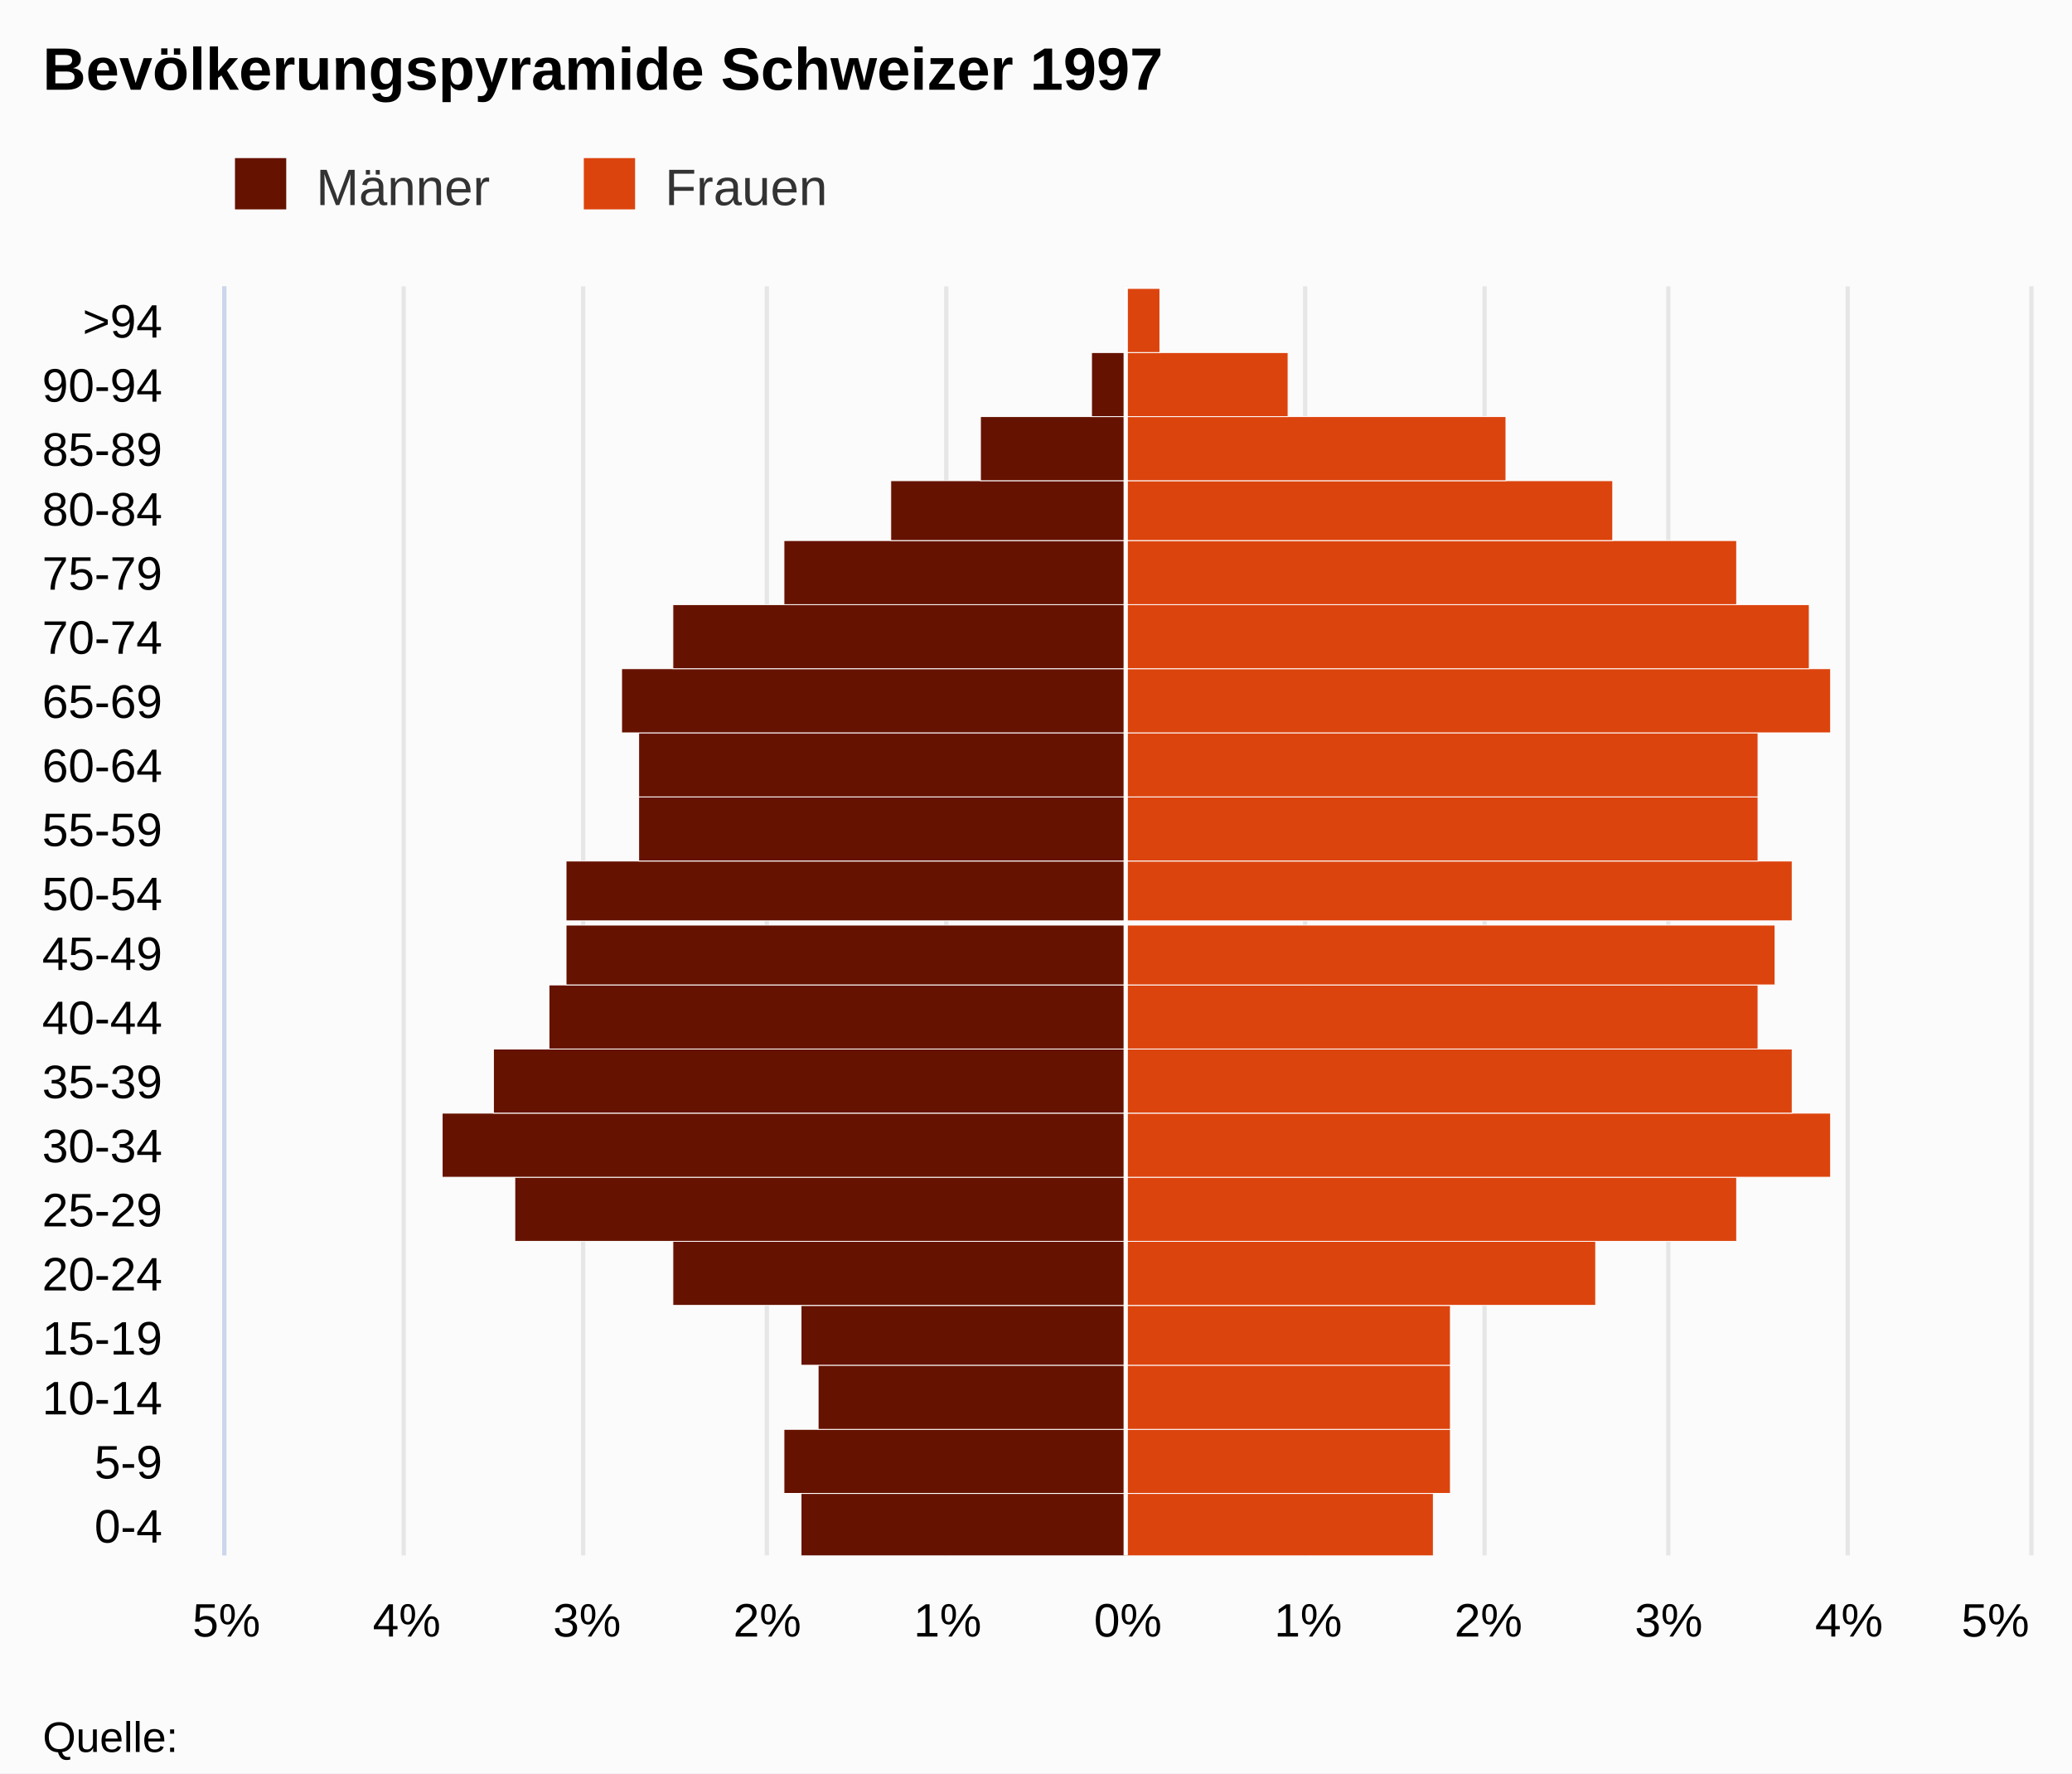
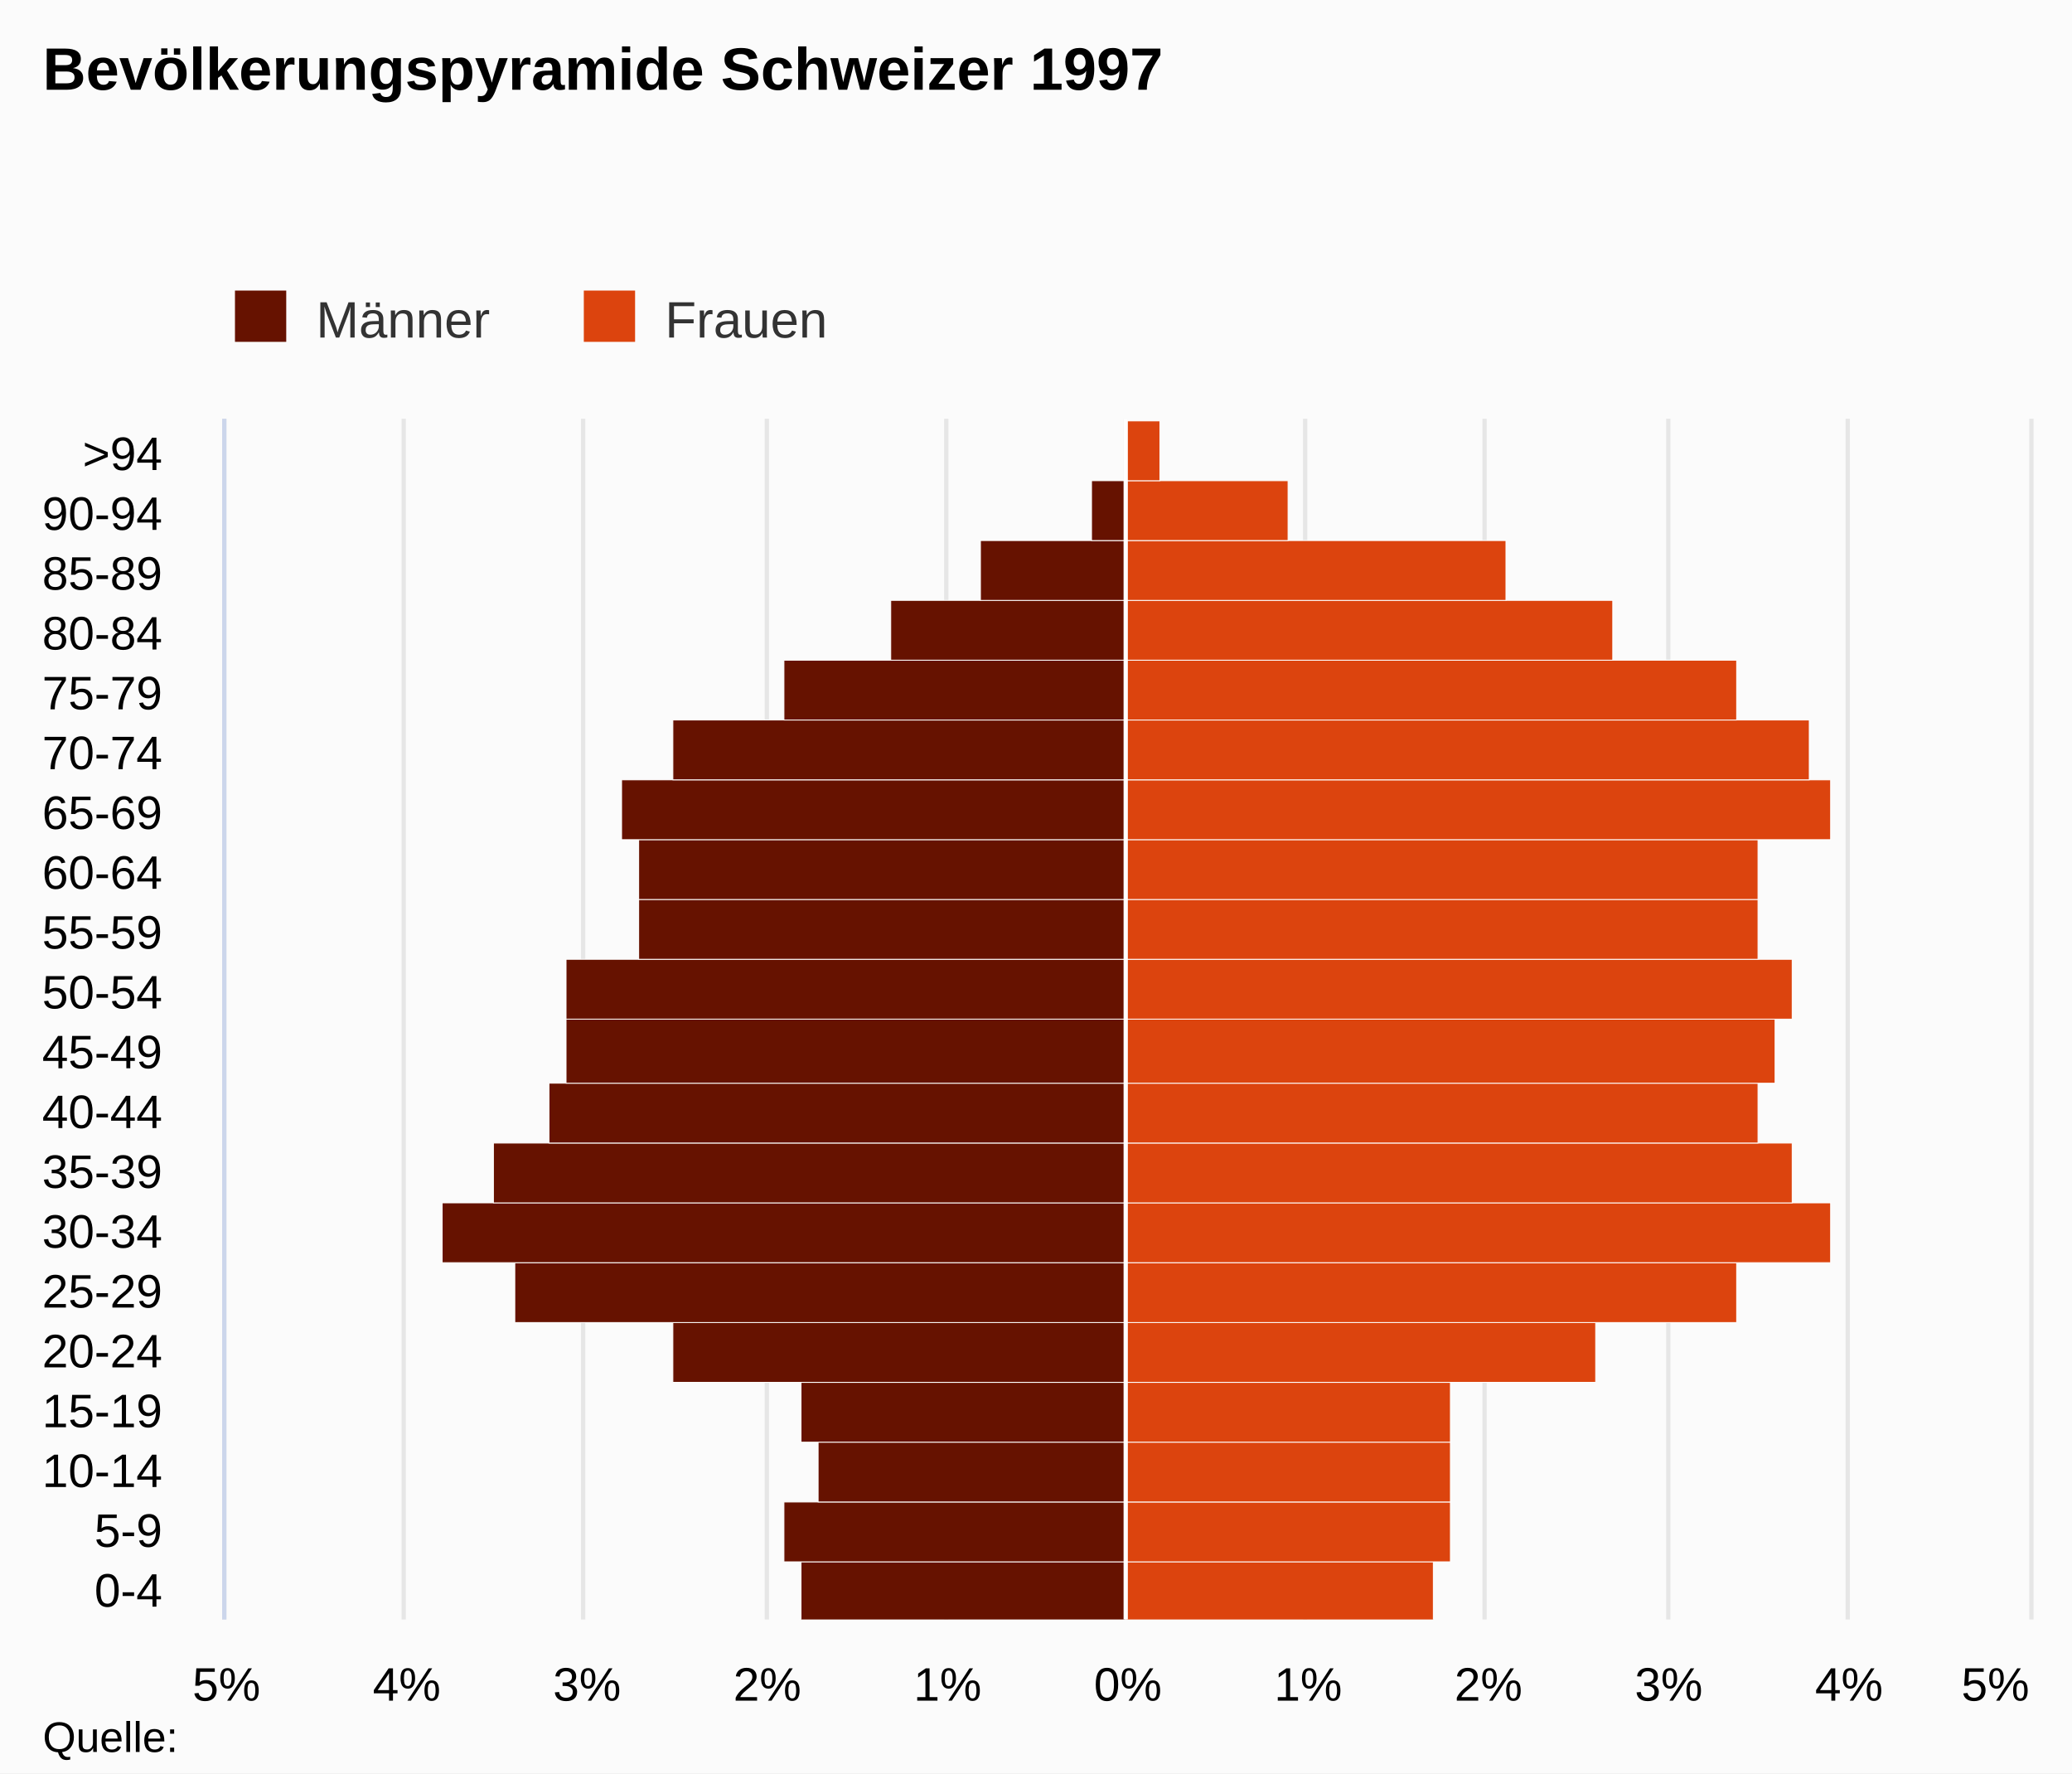
- <svg xmlns="http://www.w3.org/2000/svg" version="1.1" class="highcharts-root" style="font-family:arial;font-size:12px;" viewBox="0 0 485 415">
+ <svg xmlns="http://www.w3.org/2000/svg" version="1.1" class="highcharts-root" style="font-family:Arial;font-size:12px;" viewBox="0 0 485 415">
  <defs>
    <clipPath>
-       <rect x="0" y="0" width="297" height="422" fill="none" />
+       <rect x="0" y="0" width="281" height="422" fill="none" />
    </clipPath>
    <clipPath id="a">
-       <rect x="0" y="0" width="297" height="422" fill="none" />
+       <rect x="0" y="0" width="281" height="422" fill="none" />
    </clipPath>
  </defs>
  <rect fill="#fbfbfb" class="highcharts-background" x="0" y="0" width="485" height="415" rx="0" ry="0" />
-   <rect fill="none" class="highcharts-plot-background" x="53" y="67" width="422" height="297" />
+   <rect fill="none" class="highcharts-plot-background" x="53" y="98" width="422" height="281" />
  <g class="highcharts-pane-group" />
  <g class="highcharts-grid highcharts-xaxis-grid ">
-     <path fill="none" class="highcharts-grid-line" d="M 53 349.5 L 475 349.5" opacity="1" />
-     <path fill="none" class="highcharts-grid-line" d="M 53 334.5 L 475 334.5" opacity="1" />
-     <path fill="none" class="highcharts-grid-line" d="M 53 319.5 L 475 319.5" opacity="1" />
-     <path fill="none" class="highcharts-grid-line" d="M 53 305.5 L 475 305.5" opacity="1" />
-     <path fill="none" class="highcharts-grid-line" d="M 53 290.5 L 475 290.5" opacity="1" />
-     <path fill="none" class="highcharts-grid-line" d="M 53 275.5 L 475 275.5" opacity="1" />
-     <path fill="none" class="highcharts-grid-line" d="M 53 260.5 L 475 260.5" opacity="1" />
-     <path fill="none" class="highcharts-grid-line" d="M 53 245.5 L 475 245.5" opacity="1" />
-     <path fill="none" class="highcharts-grid-line" d="M 53 230.5 L 475 230.5" opacity="1" />
-     <path fill="none" class="highcharts-grid-line" d="M 53 216.5 L 475 216.5" opacity="1" />
-     <path fill="none" class="highcharts-grid-line" d="M 53 201.5 L 475 201.5" opacity="1" />
-     <path fill="none" class="highcharts-grid-line" d="M 53 186.5 L 475 186.5" opacity="1" />
-     <path fill="none" class="highcharts-grid-line" d="M 53 171.5 L 475 171.5" opacity="1" />
-     <path fill="none" class="highcharts-grid-line" d="M 53 156.5 L 475 156.5" opacity="1" />
-     <path fill="none" class="highcharts-grid-line" d="M 53 141.5 L 475 141.5" opacity="1" />
+     <path fill="none" class="highcharts-grid-line" d="M 53 365.5 L 475 365.5" opacity="1" />
+     <path fill="none" class="highcharts-grid-line" d="M 53 351.5 L 475 351.5" opacity="1" />
+     <path fill="none" class="highcharts-grid-line" d="M 53 337.5 L 475 337.5" opacity="1" />
+     <path fill="none" class="highcharts-grid-line" d="M 53 323.5 L 475 323.5" opacity="1" />
+     <path fill="none" class="highcharts-grid-line" d="M 53 309.5 L 475 309.5" opacity="1" />
+     <path fill="none" class="highcharts-grid-line" d="M 53 295.5 L 475 295.5" opacity="1" />
+     <path fill="none" class="highcharts-grid-line" d="M 53 281.5 L 475 281.5" opacity="1" />
+     <path fill="none" class="highcharts-grid-line" d="M 53 267.5 L 475 267.5" opacity="1" />
+     <path fill="none" class="highcharts-grid-line" d="M 53 253.5 L 475 253.5" opacity="1" />
+     <path fill="none" class="highcharts-grid-line" d="M 53 239.5 L 475 239.5" opacity="1" />
+     <path fill="none" class="highcharts-grid-line" d="M 53 224.5 L 475 224.5" opacity="1" />
+     <path fill="none" class="highcharts-grid-line" d="M 53 210.5 L 475 210.5" opacity="1" />
+     <path fill="none" class="highcharts-grid-line" d="M 53 196.5 L 475 196.5" opacity="1" />
+     <path fill="none" class="highcharts-grid-line" d="M 53 182.5 L 475 182.5" opacity="1" />
+     <path fill="none" class="highcharts-grid-line" d="M 53 168.5 L 475 168.5" opacity="1" />
+     <path fill="none" class="highcharts-grid-line" d="M 53 154.5 L 475 154.5" opacity="1" />
+     <path fill="none" class="highcharts-grid-line" d="M 53 140.5 L 475 140.5" opacity="1" />
    <path fill="none" class="highcharts-grid-line" d="M 53 126.5 L 475 126.5" opacity="1" />
    <path fill="none" class="highcharts-grid-line" d="M 53 112.5 L 475 112.5" opacity="1" />
-     <path fill="none" class="highcharts-grid-line" d="M 53 97.5 L 475 97.5" opacity="1" />
-     <path fill="none" class="highcharts-grid-line" d="M 53 82.5 L 475 82.5" opacity="1" />
-     <path fill="none" class="highcharts-grid-line" d="M 53 67.5 L 475 67.5" opacity="1" />
-     <path fill="none" class="highcharts-grid-line" d="M 53 364.5 L 475 364.5" opacity="1" />
+     <path fill="none" class="highcharts-grid-line" d="M 53 98.5 L 475 98.5" opacity="1" />
+     <path fill="none" class="highcharts-grid-line" d="M 53 379.5 L 475 379.5" opacity="1" />
  </g>
  <g class="highcharts-grid highcharts-yaxis-grid ">
-     <path fill="none" stroke="#e6e6e6" stroke-width="1" class="highcharts-grid-line" d="M 263.5 67 L 263.5 364" opacity="1" />
-     <path fill="none" stroke="#e6e6e6" stroke-width="1" class="highcharts-grid-line" d="M 305.5 67 L 305.5 364" opacity="1" />
-     <path fill="none" stroke="#e6e6e6" stroke-width="1" class="highcharts-grid-line" d="M 347.5 67 L 347.5 364" opacity="1" />
-     <path fill="none" stroke="#e6e6e6" stroke-width="1" class="highcharts-grid-line" d="M 390.5 67 L 390.5 364" opacity="1" />
-     <path fill="none" stroke="#e6e6e6" stroke-width="1" class="highcharts-grid-line" d="M 432.5 67 L 432.5 364" opacity="1" />
-     <path fill="none" stroke="#e6e6e6" stroke-width="1" class="highcharts-grid-line" d="M 475.5 67 L 475.5 364" opacity="1" />
-     <path fill="none" stroke="#e6e6e6" stroke-width="1" opacity="1" class="highcharts-grid-line" d="M 52.5 67 L 52.5 364" />
-     <path fill="none" stroke="#e6e6e6" stroke-width="1" opacity="1" class="highcharts-grid-line" d="M 94.5 67 L 94.5 364" />
-     <path fill="none" stroke="#e6e6e6" stroke-width="1" opacity="1" class="highcharts-grid-line" d="M 136.5 67 L 136.5 364" />
-     <path fill="none" stroke="#e6e6e6" stroke-width="1" opacity="1" class="highcharts-grid-line" d="M 179.5 67 L 179.5 364" />
-     <path fill="none" stroke="#e6e6e6" stroke-width="1" opacity="1" class="highcharts-grid-line" d="M 221.5 67 L 221.5 364" />
-   </g>
-   <rect fill="none" class="highcharts-plot-border" x="53" y="67" width="422" height="297" />
+     <path fill="none" stroke="#e6e6e6" stroke-width="1" class="highcharts-grid-line" d="M 263.5 98 L 263.5 379" opacity="1" />
+     <path fill="none" stroke="#e6e6e6" stroke-width="1" class="highcharts-grid-line" d="M 305.5 98 L 305.5 379" opacity="1" />
+     <path fill="none" stroke="#e6e6e6" stroke-width="1" class="highcharts-grid-line" d="M 347.5 98 L 347.5 379" opacity="1" />
+     <path fill="none" stroke="#e6e6e6" stroke-width="1" class="highcharts-grid-line" d="M 390.5 98 L 390.5 379" opacity="1" />
+     <path fill="none" stroke="#e6e6e6" stroke-width="1" class="highcharts-grid-line" d="M 432.5 98 L 432.5 379" opacity="1" />
+     <path fill="none" stroke="#e6e6e6" stroke-width="1" class="highcharts-grid-line" d="M 475.5 98 L 475.5 379" opacity="1" />
+     <path fill="none" stroke="#e6e6e6" stroke-width="1" opacity="1" class="highcharts-grid-line" d="M 52.5 98 L 52.5 379" />
+     <path fill="none" stroke="#e6e6e6" stroke-width="1" opacity="1" class="highcharts-grid-line" d="M 94.5 98 L 94.5 379" />
+     <path fill="none" stroke="#e6e6e6" stroke-width="1" opacity="1" class="highcharts-grid-line" d="M 136.5 98 L 136.5 379" />
+     <path fill="none" stroke="#e6e6e6" stroke-width="1" opacity="1" class="highcharts-grid-line" d="M 179.5 98 L 179.5 379" />
+     <path fill="none" stroke="#e6e6e6" stroke-width="1" opacity="1" class="highcharts-grid-line" d="M 221.5 98 L 221.5 379" />
+   </g>
+   <rect fill="none" class="highcharts-plot-border" x="53" y="98" width="422" height="281" />
  <g class="highcharts-axis highcharts-xaxis ">
-     <path fill="none" class="highcharts-axis-line" stroke="#ccd6eb" stroke-width="1" d="M 52.5 67 L 52.5 364" />
+     <path fill="none" class="highcharts-axis-line" stroke="#ccd6eb" stroke-width="1" d="M 52.5 98 L 52.5 379" />
  </g>
  <g class="highcharts-axis highcharts-yaxis ">
-     <path fill="none" class="highcharts-axis-line" d="M 53 364 L 475 364" />
+     <path fill="none" class="highcharts-axis-line" d="M 53 379 L 475 379" />
  </g>
  <g class="highcharts-series-group">
-     <g class="highcharts-series highcharts-series-0 highcharts-bar-series highcharts-color-undefined " transform="translate(475,364) rotate(90) scale(-1,1) scale(1 1)" clip-path="url(#a)" width="422" height="297">
-       <rect x="-0.5" y="211.5" width="15" height="76" fill="#661200" stroke="#ffffff" stroke-width="0.2" class="highcharts-point highcharts-negative" />
-       <rect x="14.5" y="211.5" width="15" height="80" fill="#661200" stroke="#ffffff" stroke-width="0.2" class="highcharts-point highcharts-negative" />
-       <rect x="29.5" y="211.5" width="15" height="72" fill="#661200" stroke="#ffffff" stroke-width="0.2" class="highcharts-point highcharts-negative" />
-       <rect x="44.5" y="211.5" width="14" height="76" fill="#661200" stroke="#ffffff" stroke-width="0.2" class="highcharts-point highcharts-negative" />
-       <rect x="58.5" y="211.5" width="15" height="106" fill="#661200" stroke="#ffffff" stroke-width="0.2" class="highcharts-point highcharts-negative" />
-       <rect x="73.5" y="211.5" width="15" height="143" fill="#661200" stroke="#ffffff" stroke-width="0.2" class="highcharts-point highcharts-negative" />
-       <rect x="88.5" y="211.5" width="15" height="160" fill="#661200" stroke="#ffffff" stroke-width="0.2" class="highcharts-point highcharts-negative" />
-       <rect x="103.5" y="211.5" width="15" height="148" fill="#661200" stroke="#ffffff" stroke-width="0.2" class="highcharts-point highcharts-negative" />
-       <rect x="118.5" y="211.5" width="15" height="135" fill="#661200" stroke="#ffffff" stroke-width="0.2" class="highcharts-point highcharts-negative" />
-       <rect x="133.5" y="211.5" width="14" height="131" fill="#661200" stroke="#ffffff" stroke-width="0.2" class="highcharts-point highcharts-negative" />
-       <rect x="148.5" y="211.5" width="14" height="131" fill="#661200" stroke="#ffffff" stroke-width="0.2" class="highcharts-point highcharts-negative" />
-       <rect x="162.5" y="211.5" width="15" height="114" fill="#661200" stroke="#ffffff" stroke-width="0.2" class="highcharts-point highcharts-negative" />
-       <rect x="177.5" y="211.5" width="15" height="114" fill="#661200" stroke="#ffffff" stroke-width="0.2" class="highcharts-point highcharts-negative" />
-       <rect x="192.5" y="211.5" width="15" height="118" fill="#661200" stroke="#ffffff" stroke-width="0.2" class="highcharts-point highcharts-negative" />
-       <rect x="207.5" y="211.5" width="15" height="106" fill="#661200" stroke="#ffffff" stroke-width="0.2" class="highcharts-point highcharts-negative" />
-       <rect x="222.5" y="211.5" width="15" height="80" fill="#661200" stroke="#ffffff" stroke-width="0.2" class="highcharts-point highcharts-negative" />
-       <rect x="237.5" y="211.5" width="14" height="55" fill="#661200" stroke="#ffffff" stroke-width="0.2" class="highcharts-point highcharts-negative" />
-       <rect x="251.5" y="211.5" width="15" height="34" fill="#661200" stroke="#ffffff" stroke-width="0.2" class="highcharts-point highcharts-negative" />
-       <rect x="266.5" y="211.5" width="15" height="8" fill="#661200" stroke="#ffffff" stroke-width="0.2" class="highcharts-point highcharts-negative" />
-       <rect x="281.5" y="211.5" width="15" height="0" fill="#661200" stroke="#ffffff" stroke-width="0.2" class="highcharts-point" />
+     <g class="highcharts-series highcharts-series-0 highcharts-bar-series " transform="translate(475,379) rotate(90) scale(-1,1) scale(1 1)" clip-path="url(#a)" width="422" height="281">
+       <rect x="-0.5" y="211.5" width="14" height="76" fill="#661200" stroke="#ffffff" stroke-width="0.2" class="highcharts-point highcharts-negative" />
+       <rect x="13.5" y="211.5" width="14" height="80" fill="#661200" stroke="#ffffff" stroke-width="0.2" class="highcharts-point highcharts-negative" />
+       <rect x="27.5" y="211.5" width="14" height="72" fill="#661200" stroke="#ffffff" stroke-width="0.2" class="highcharts-point highcharts-negative" />
+       <rect x="41.5" y="211.5" width="14" height="76" fill="#661200" stroke="#ffffff" stroke-width="0.2" class="highcharts-point highcharts-negative" />
+       <rect x="55.5" y="211.5" width="14" height="106" fill="#661200" stroke="#ffffff" stroke-width="0.2" class="highcharts-point highcharts-negative" />
+       <rect x="69.5" y="211.5" width="14" height="143" fill="#661200" stroke="#ffffff" stroke-width="0.2" class="highcharts-point highcharts-negative" />
+       <rect x="83.5" y="211.5" width="14" height="160" fill="#661200" stroke="#ffffff" stroke-width="0.2" class="highcharts-point highcharts-negative" />
+       <rect x="97.5" y="211.5" width="14" height="148" fill="#661200" stroke="#ffffff" stroke-width="0.2" class="highcharts-point highcharts-negative" />
+       <rect x="111.5" y="211.5" width="14" height="135" fill="#661200" stroke="#ffffff" stroke-width="0.2" class="highcharts-point highcharts-negative" />
+       <rect x="125.5" y="211.5" width="15" height="131" fill="#661200" stroke="#ffffff" stroke-width="0.2" class="highcharts-point highcharts-negative" />
+       <rect x="140.5" y="211.5" width="14" height="131" fill="#661200" stroke="#ffffff" stroke-width="0.2" class="highcharts-point highcharts-negative" />
+       <rect x="154.5" y="211.5" width="14" height="114" fill="#661200" stroke="#ffffff" stroke-width="0.2" class="highcharts-point highcharts-negative" />
+       <rect x="168.5" y="211.5" width="14" height="114" fill="#661200" stroke="#ffffff" stroke-width="0.2" class="highcharts-point highcharts-negative" />
+       <rect x="182.5" y="211.5" width="14" height="118" fill="#661200" stroke="#ffffff" stroke-width="0.2" class="highcharts-point highcharts-negative" />
+       <rect x="196.5" y="211.5" width="14" height="106" fill="#661200" stroke="#ffffff" stroke-width="0.2" class="highcharts-point highcharts-negative" />
+       <rect x="210.5" y="211.5" width="14" height="80" fill="#661200" stroke="#ffffff" stroke-width="0.2" class="highcharts-point highcharts-negative" />
+       <rect x="224.5" y="211.5" width="14" height="55" fill="#661200" stroke="#ffffff" stroke-width="0.2" class="highcharts-point highcharts-negative" />
+       <rect x="238.5" y="211.5" width="14" height="34" fill="#661200" stroke="#ffffff" stroke-width="0.2" class="highcharts-point highcharts-negative" />
+       <rect x="252.5" y="211.5" width="14" height="8" fill="#661200" stroke="#ffffff" stroke-width="0.2" class="highcharts-point highcharts-negative" />
+       <rect x="266.5" y="211.5" width="14" height="0" fill="#661200" stroke="#ffffff" stroke-width="0.2" class="highcharts-point" />
    </g>
-     <g class="highcharts-markers highcharts-series-0 highcharts-bar-series highcharts-color-undefined " transform="translate(475,364) rotate(90) scale(-1,1) scale(1 1)" clip-path="none" />
-     <g class="highcharts-series highcharts-series-1 highcharts-bar-series highcharts-color-undefined " transform="translate(475,364) rotate(90) scale(-1,1) scale(1 1)" clip-path="url(#a)" width="422" height="297">
-       <rect x="-0.5" y="139.5" width="15" height="72" fill="#dc440e" stroke="#ffffff" stroke-width="0.2" class="highcharts-point" />
-       <rect x="14.5" y="135.5" width="15" height="76" fill="#dc440e" stroke="#ffffff" stroke-width="0.2" class="highcharts-point" />
-       <rect x="29.5" y="135.5" width="15" height="76" fill="#dc440e" stroke="#ffffff" stroke-width="0.2" class="highcharts-point" />
-       <rect x="44.5" y="135.5" width="14" height="76" fill="#dc440e" stroke="#ffffff" stroke-width="0.2" class="highcharts-point" />
-       <rect x="58.5" y="101.5" width="15" height="110" fill="#dc440e" stroke="#ffffff" stroke-width="0.2" class="highcharts-point" />
-       <rect x="73.5" y="68.5" width="15" height="143" fill="#dc440e" stroke="#ffffff" stroke-width="0.2" class="highcharts-point" />
-       <rect x="88.5" y="46.5" width="15" height="165" fill="#dc440e" stroke="#ffffff" stroke-width="0.2" class="highcharts-point" />
-       <rect x="103.5" y="55.5" width="15" height="156" fill="#dc440e" stroke="#ffffff" stroke-width="0.2" class="highcharts-point" />
-       <rect x="118.5" y="63.5" width="15" height="148" fill="#dc440e" stroke="#ffffff" stroke-width="0.2" class="highcharts-point" />
-       <rect x="133.5" y="59.5" width="14" height="152" fill="#dc440e" stroke="#ffffff" stroke-width="0.2" class="highcharts-point" />
-       <rect x="148.5" y="55.5" width="14" height="156" fill="#dc440e" stroke="#ffffff" stroke-width="0.2" class="highcharts-point" />
-       <rect x="162.5" y="63.5" width="15" height="148" fill="#dc440e" stroke="#ffffff" stroke-width="0.2" class="highcharts-point" />
-       <rect x="177.5" y="63.5" width="15" height="148" fill="#dc440e" stroke="#ffffff" stroke-width="0.2" class="highcharts-point" />
-       <rect x="192.5" y="46.5" width="15" height="165" fill="#dc440e" stroke="#ffffff" stroke-width="0.2" class="highcharts-point" />
-       <rect x="207.5" y="51.5" width="15" height="160" fill="#dc440e" stroke="#ffffff" stroke-width="0.2" class="highcharts-point" />
-       <rect x="222.5" y="68.5" width="15" height="143" fill="#dc440e" stroke="#ffffff" stroke-width="0.2" class="highcharts-point" />
-       <rect x="237.5" y="97.5" width="14" height="114" fill="#dc440e" stroke="#ffffff" stroke-width="0.2" class="highcharts-point" />
-       <rect x="251.5" y="122.5" width="15" height="89" fill="#dc440e" stroke="#ffffff" stroke-width="0.2" class="highcharts-point" />
-       <rect x="266.5" y="173.5" width="15" height="38" fill="#dc440e" stroke="#ffffff" stroke-width="0.2" class="highcharts-point" />
-       <rect x="281.5" y="203.5" width="15" height="8" fill="#dc440e" stroke="#ffffff" stroke-width="0.2" class="highcharts-point" />
+     <g class="highcharts-markers highcharts-series-0 highcharts-bar-series " transform="translate(475,379) rotate(90) scale(-1,1) scale(1 1)" clip-path="none" />
+     <g class="highcharts-series highcharts-series-1 highcharts-bar-series " transform="translate(475,379) rotate(90) scale(-1,1) scale(1 1)" clip-path="url(#a)" width="422" height="281">
+       <rect x="-0.5" y="139.5" width="14" height="72" fill="#dc440e" stroke="#ffffff" stroke-width="0.2" class="highcharts-point" />
+       <rect x="13.5" y="135.5" width="14" height="76" fill="#dc440e" stroke="#ffffff" stroke-width="0.2" class="highcharts-point" />
+       <rect x="27.5" y="135.5" width="14" height="76" fill="#dc440e" stroke="#ffffff" stroke-width="0.2" class="highcharts-point" />
+       <rect x="41.5" y="135.5" width="14" height="76" fill="#dc440e" stroke="#ffffff" stroke-width="0.2" class="highcharts-point" />
+       <rect x="55.5" y="101.5" width="14" height="110" fill="#dc440e" stroke="#ffffff" stroke-width="0.2" class="highcharts-point" />
+       <rect x="69.5" y="68.5" width="14" height="143" fill="#dc440e" stroke="#ffffff" stroke-width="0.2" class="highcharts-point" />
+       <rect x="83.5" y="46.5" width="14" height="165" fill="#dc440e" stroke="#ffffff" stroke-width="0.2" class="highcharts-point" />
+       <rect x="97.5" y="55.5" width="14" height="156" fill="#dc440e" stroke="#ffffff" stroke-width="0.2" class="highcharts-point" />
+       <rect x="111.5" y="63.5" width="14" height="148" fill="#dc440e" stroke="#ffffff" stroke-width="0.2" class="highcharts-point" />
+       <rect x="125.5" y="59.5" width="15" height="152" fill="#dc440e" stroke="#ffffff" stroke-width="0.2" class="highcharts-point" />
+       <rect x="140.5" y="55.5" width="14" height="156" fill="#dc440e" stroke="#ffffff" stroke-width="0.2" class="highcharts-point" />
+       <rect x="154.5" y="63.5" width="14" height="148" fill="#dc440e" stroke="#ffffff" stroke-width="0.2" class="highcharts-point" />
+       <rect x="168.5" y="63.5" width="14" height="148" fill="#dc440e" stroke="#ffffff" stroke-width="0.2" class="highcharts-point" />
+       <rect x="182.5" y="46.5" width="14" height="165" fill="#dc440e" stroke="#ffffff" stroke-width="0.2" class="highcharts-point" />
+       <rect x="196.5" y="51.5" width="14" height="160" fill="#dc440e" stroke="#ffffff" stroke-width="0.2" class="highcharts-point" />
+       <rect x="210.5" y="68.5" width="14" height="143" fill="#dc440e" stroke="#ffffff" stroke-width="0.2" class="highcharts-point" />
+       <rect x="224.5" y="97.5" width="14" height="114" fill="#dc440e" stroke="#ffffff" stroke-width="0.2" class="highcharts-point" />
+       <rect x="238.5" y="122.5" width="14" height="89" fill="#dc440e" stroke="#ffffff" stroke-width="0.2" class="highcharts-point" />
+       <rect x="252.5" y="173.5" width="14" height="38" fill="#dc440e" stroke="#ffffff" stroke-width="0.2" class="highcharts-point" />
+       <rect x="266.5" y="203.5" width="14" height="8" fill="#dc440e" stroke="#ffffff" stroke-width="0.2" class="highcharts-point" />
    </g>
-     <g class="highcharts-markers highcharts-series-1 highcharts-bar-series highcharts-color-undefined " transform="translate(475,364) rotate(90) scale(-1,1) scale(1 1)" clip-path="none" />
+     <g class="highcharts-markers highcharts-series-1 highcharts-bar-series " transform="translate(475,379) rotate(90) scale(-1,1) scale(1 1)" clip-path="none" />
  </g>
  <text x="10" text-anchor="start" class="highcharts-title" style="color:#000000;font-size:14px;font-weight:bold;fill:#000000;" y="21">
    <tspan>Bevölkerungspyramide Schweizer 1997</tspan>
  </text>
+   <text x="10" text-anchor="start" class="highcharts-subtitle" style="color:#000000;font-size:12px;font-weight:normal;font-family:Arial;fill:#000000;" y="40" />
  <g class="highcharts-plot-lines-4">
-     <path fill="none" stroke="white" stroke-width="1" d="M 263.5 67 L 263.5 364" visibility="visible" />
-   </g>
-   <g class="highcharts-legend" transform="translate(45,30)">
+     <path fill="none" stroke="white" stroke-width="1" d="M 263.5 98 L 263.5 379" visibility="visible" />
+   </g>
+   <g class="highcharts-legend" transform="translate(45,61)">
    <rect fill="none" class="highcharts-legend-box" rx="0" ry="0" x="0" y="0" width="156" height="25" visibility="visible" />
    <g>
      <g>
        <g class="highcharts-legend-item highcharts-bar-series highcharts-color-undefined highcharts-series-0" transform="translate(8,3)">
          <text x="21" style="color:#333333;font-size:12px;font-weight:normal;cursor:pointer;fill:#333333;" text-anchor="start" y="15">
            <tspan>Männer</tspan>
          </text>
          <rect x="2" y="4" width="12" height="12" fill="#661200" class="highcharts-point" />
        </g>
        <g class="highcharts-legend-item highcharts-bar-series highcharts-color-undefined highcharts-series-1" transform="translate(89.65625,3)">
          <text x="21" y="15" style="color:#333333;font-size:12px;font-weight:normal;cursor:pointer;fill:#333333;" text-anchor="start">
            <tspan>Frauen</tspan>
          </text>
          <rect x="2" y="4" width="12" height="12" fill="#dc440e" class="highcharts-point" />
        </g>
      </g>
    </g>
  </g>
  <g class="highcharts-axis-labels highcharts-xaxis-labels ">
-     <text x="38" style="color:#000000;cursor:default;font-size:11px;fill:#000000;" text-anchor="end" transform="translate(0,0)" y="361" opacity="1">
+     <text x="38" style="color:#000000;cursor:default;font-size:11px;fill:#000000;" text-anchor="end" transform="translate(0,0)" y="376" opacity="1">
      <tspan>0-4</tspan>
    </text>
-     <text x="38" style="color:#000000;cursor:default;font-size:11px;fill:#000000;" text-anchor="end" transform="translate(0,0)" y="346" opacity="1">
+     <text x="38" style="color:#000000;cursor:default;font-size:11px;fill:#000000;" text-anchor="end" transform="translate(0,0)" y="362" opacity="1">
      <tspan>5-9</tspan>
    </text>
-     <text x="38" style="color:#000000;cursor:default;font-size:11px;fill:#000000;" text-anchor="end" transform="translate(0,0)" y="331" opacity="1">
+     <text x="38" style="color:#000000;cursor:default;font-size:11px;fill:#000000;" text-anchor="end" transform="translate(0,0)" y="348" opacity="1">
      <tspan>10-14</tspan>
    </text>
-     <text x="38" style="color:#000000;cursor:default;font-size:11px;fill:#000000;" text-anchor="end" transform="translate(0,0)" y="317" opacity="1">
+     <text x="38" style="color:#000000;cursor:default;font-size:11px;fill:#000000;" text-anchor="end" transform="translate(0,0)" y="334" opacity="1">
      <tspan>15-19</tspan>
    </text>
-     <text x="38" style="color:#000000;cursor:default;font-size:11px;fill:#000000;" text-anchor="end" transform="translate(0,0)" y="302" opacity="1">
+     <text x="38" style="color:#000000;cursor:default;font-size:11px;fill:#000000;" text-anchor="end" transform="translate(0,0)" y="320" opacity="1">
      <tspan>20-24</tspan>
    </text>
-     <text x="38" style="color:#000000;cursor:default;font-size:11px;fill:#000000;" text-anchor="end" transform="translate(0,0)" y="287" opacity="1">
+     <text x="38" style="color:#000000;cursor:default;font-size:11px;fill:#000000;" text-anchor="end" transform="translate(0,0)" y="306" opacity="1">
      <tspan>25-29</tspan>
    </text>
-     <text x="38" style="color:#000000;cursor:default;font-size:11px;fill:#000000;" text-anchor="end" transform="translate(0,0)" y="272" opacity="1">
+     <text x="38" style="color:#000000;cursor:default;font-size:11px;fill:#000000;" text-anchor="end" transform="translate(0,0)" y="292" opacity="1">
      <tspan>30-34</tspan>
    </text>
-     <text x="38" style="color:#000000;cursor:default;font-size:11px;fill:#000000;" text-anchor="end" transform="translate(0,0)" y="257" opacity="1">
+     <text x="38" style="color:#000000;cursor:default;font-size:11px;fill:#000000;" text-anchor="end" transform="translate(0,0)" y="278" opacity="1">
      <tspan>35-39</tspan>
    </text>
-     <text x="38" style="color:#000000;cursor:default;font-size:11px;fill:#000000;" text-anchor="end" transform="translate(0,0)" y="242" opacity="1">
+     <text x="38" style="color:#000000;cursor:default;font-size:11px;fill:#000000;" text-anchor="end" transform="translate(0,0)" y="264" opacity="1">
      <tspan>40-44</tspan>
    </text>
-     <text x="38" style="color:#000000;cursor:default;font-size:11px;fill:#000000;" text-anchor="end" transform="translate(0,0)" y="227" opacity="1">
+     <text x="38" style="color:#000000;cursor:default;font-size:11px;fill:#000000;" text-anchor="end" transform="translate(0,0)" y="250" opacity="1">
      <tspan>45-49</tspan>
    </text>
-     <text x="38" style="color:#000000;cursor:default;font-size:11px;fill:#000000;" text-anchor="end" transform="translate(0,0)" y="213" opacity="1">
+     <text x="38" style="color:#000000;cursor:default;font-size:11px;fill:#000000;" text-anchor="end" transform="translate(0,0)" y="236" opacity="1">
      <tspan>50-54</tspan>
    </text>
-     <text x="38" style="color:#000000;cursor:default;font-size:11px;fill:#000000;" text-anchor="end" transform="translate(0,0)" y="198" opacity="1">
+     <text x="38" style="color:#000000;cursor:default;font-size:11px;fill:#000000;" text-anchor="end" transform="translate(0,0)" y="222" opacity="1">
      <tspan>55-59</tspan>
    </text>
-     <text x="38" style="color:#000000;cursor:default;font-size:11px;fill:#000000;" text-anchor="end" transform="translate(0,0)" y="183" opacity="1">
+     <text x="38" style="color:#000000;cursor:default;font-size:11px;fill:#000000;" text-anchor="end" transform="translate(0,0)" y="208" opacity="1">
      <tspan>60-64</tspan>
    </text>
-     <text x="38" style="color:#000000;cursor:default;font-size:11px;fill:#000000;" text-anchor="end" transform="translate(0,0)" y="168" opacity="1">
+     <text x="38" style="color:#000000;cursor:default;font-size:11px;fill:#000000;" text-anchor="end" transform="translate(0,0)" y="194" opacity="1">
      <tspan>65-69</tspan>
    </text>
-     <text x="38" style="color:#000000;cursor:default;font-size:11px;fill:#000000;" text-anchor="end" transform="translate(0,0)" y="153" opacity="1">
+     <text x="38" style="color:#000000;cursor:default;font-size:11px;fill:#000000;" text-anchor="end" transform="translate(0,0)" y="180" opacity="1">
      <tspan>70-74</tspan>
    </text>
+     <text x="38" style="color:#000000;cursor:default;font-size:11px;fill:#000000;" text-anchor="end" transform="translate(0,0)" y="166" opacity="1">
+       <tspan>75-79</tspan>
+     </text>
+     <text x="38" style="color:#000000;cursor:default;font-size:11px;fill:#000000;" text-anchor="end" transform="translate(0,0)" y="152" opacity="1">
+       <tspan>80-84</tspan>
+     </text>
    <text x="38" style="color:#000000;cursor:default;font-size:11px;fill:#000000;" text-anchor="end" transform="translate(0,0)" y="138" opacity="1">
-       <tspan>75-79</tspan>
-     </text>
-     <text x="38" style="color:#000000;cursor:default;font-size:11px;fill:#000000;" text-anchor="end" transform="translate(0,0)" y="123" opacity="1">
-       <tspan>80-84</tspan>
-     </text>
-     <text x="38" style="color:#000000;cursor:default;font-size:11px;fill:#000000;" text-anchor="end" transform="translate(0,0)" y="109" opacity="1">
      <tspan>85-89</tspan>
    </text>
-     <text x="38" style="color:#000000;cursor:default;font-size:11px;fill:#000000;" text-anchor="end" transform="translate(0,0)" y="94" opacity="1">
+     <text x="38" style="color:#000000;cursor:default;font-size:11px;fill:#000000;" text-anchor="end" transform="translate(0,0)" y="124" opacity="1">
      <tspan>90-94</tspan>
    </text>
-     <text x="38" style="color:#000000;cursor:default;font-size:11px;fill:#000000;" text-anchor="end" transform="translate(0,0)" y="79" opacity="1">
+     <text x="38" style="color:#000000;cursor:default;font-size:11px;fill:#000000;" text-anchor="end" transform="translate(0,0)" y="110" opacity="1">
      <tspan>&gt;94</tspan>
    </text>
  </g>
  <g class="highcharts-axis-labels highcharts-yaxis-labels ">
-     <text x="264" style="color:#000000;cursor:default;font-size:11px;fill:#000000;" text-anchor="middle" transform="translate(0,0)" y="383" opacity="1">
+     <text x="264" style="color:#000000;cursor:default;font-size:11px;fill:#000000;" text-anchor="middle" transform="translate(0,0)" y="398" opacity="1">
      <tspan>0%</tspan>
    </text>
-     <text x="306.2" style="color:#000000;cursor:default;font-size:11px;fill:#000000;" text-anchor="middle" transform="translate(0,0)" y="383" opacity="1">
+     <text x="306.2" style="color:#000000;cursor:default;font-size:11px;fill:#000000;" text-anchor="middle" transform="translate(0,0)" y="398" opacity="1">
      <tspan>1%</tspan>
    </text>
-     <text x="348.4" style="color:#000000;cursor:default;font-size:11px;fill:#000000;" text-anchor="middle" transform="translate(0,0)" y="383" opacity="1">
+     <text x="348.4" style="color:#000000;cursor:default;font-size:11px;fill:#000000;" text-anchor="middle" transform="translate(0,0)" y="398" opacity="1">
      <tspan>2%</tspan>
    </text>
-     <text x="390.6" style="color:#000000;cursor:default;font-size:11px;fill:#000000;" text-anchor="middle" transform="translate(0,0)" y="383" opacity="1">
+     <text x="390.6" style="color:#000000;cursor:default;font-size:11px;fill:#000000;" text-anchor="middle" transform="translate(0,0)" y="398" opacity="1">
      <tspan>3%</tspan>
    </text>
-     <text x="432.8" style="color:#000000;cursor:default;font-size:11px;fill:#000000;" text-anchor="middle" transform="translate(0,0)" y="383" opacity="1">
+     <text x="432.8" style="color:#000000;cursor:default;font-size:11px;fill:#000000;" text-anchor="middle" transform="translate(0,0)" y="398" opacity="1">
      <tspan>4%</tspan>
    </text>
-     <text x="467.062" style="color:#000000;cursor:default;font-size:11px;fill:#000000;" text-anchor="middle" transform="translate(0,0)" y="383" opacity="1">
+     <text x="467.062" style="color:#000000;cursor:default;font-size:11px;fill:#000000;" text-anchor="middle" transform="translate(0,0)" y="398" opacity="1">
      <tspan>5%</tspan>
    </text>
-     <text x="53" style="color:#000000;cursor:default;font-size:11px;fill:#000000;" text-anchor="middle" transform="translate(0,0)" y="383" opacity="1">
+     <text x="53" style="color:#000000;cursor:default;font-size:11px;fill:#000000;" text-anchor="middle" transform="translate(0,0)" y="398" opacity="1">
      5%
    </text>
-     <text x="95.2" style="color:#000000;cursor:default;font-size:11px;fill:#000000;" text-anchor="middle" transform="translate(0,0)" y="383" opacity="1">
+     <text x="95.2" style="color:#000000;cursor:default;font-size:11px;fill:#000000;" text-anchor="middle" transform="translate(0,0)" y="398" opacity="1">
      4%
    </text>
-     <text x="137.4" style="color:#000000;cursor:default;font-size:11px;fill:#000000;" text-anchor="middle" transform="translate(0,0)" y="383" opacity="1">
+     <text x="137.4" style="color:#000000;cursor:default;font-size:11px;fill:#000000;" text-anchor="middle" transform="translate(0,0)" y="398" opacity="1">
      3%
    </text>
-     <text x="179.6" style="color:#000000;cursor:default;font-size:11px;fill:#000000;" text-anchor="middle" transform="translate(0,0)" y="383" opacity="1">
+     <text x="179.6" style="color:#000000;cursor:default;font-size:11px;fill:#000000;" text-anchor="middle" transform="translate(0,0)" y="398" opacity="1">
      2%
    </text>
-     <text x="221.8" style="color:#000000;cursor:default;font-size:11px;fill:#000000;" text-anchor="middle" transform="translate(0,0)" y="383" opacity="1">
+     <text x="221.8" style="color:#000000;cursor:default;font-size:11px;fill:#000000;" text-anchor="middle" transform="translate(0,0)" y="398" opacity="1">
      1%
    </text>
  </g>
  <text x="10" class="highcharts-credits" text-anchor="start" style="cursor:default;color:#000000;font-size:10px;fill:#000000;" y="410">
    <tspan>Quelle:</tspan>
  </text>
</svg>
